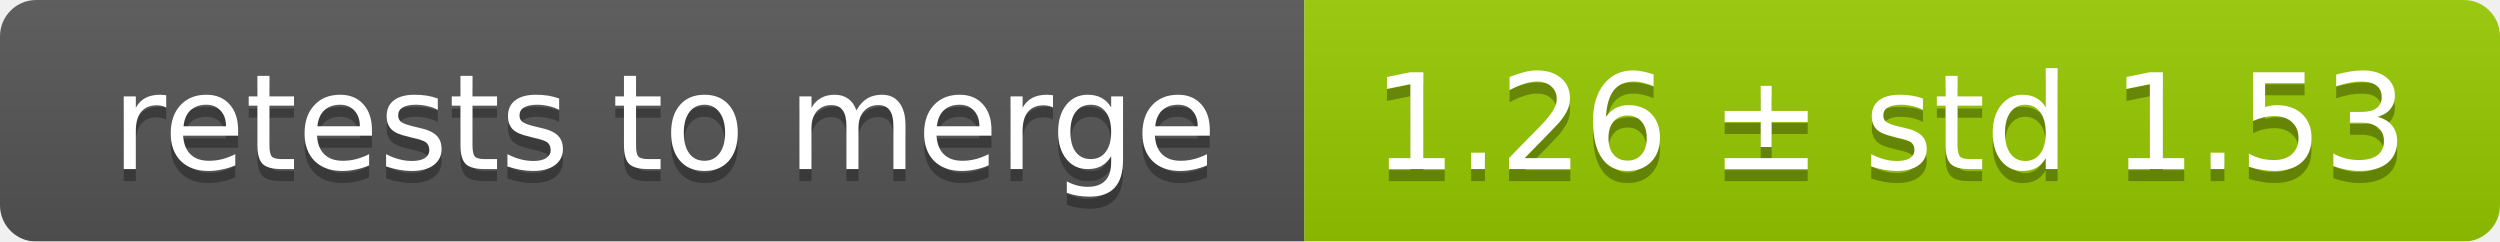
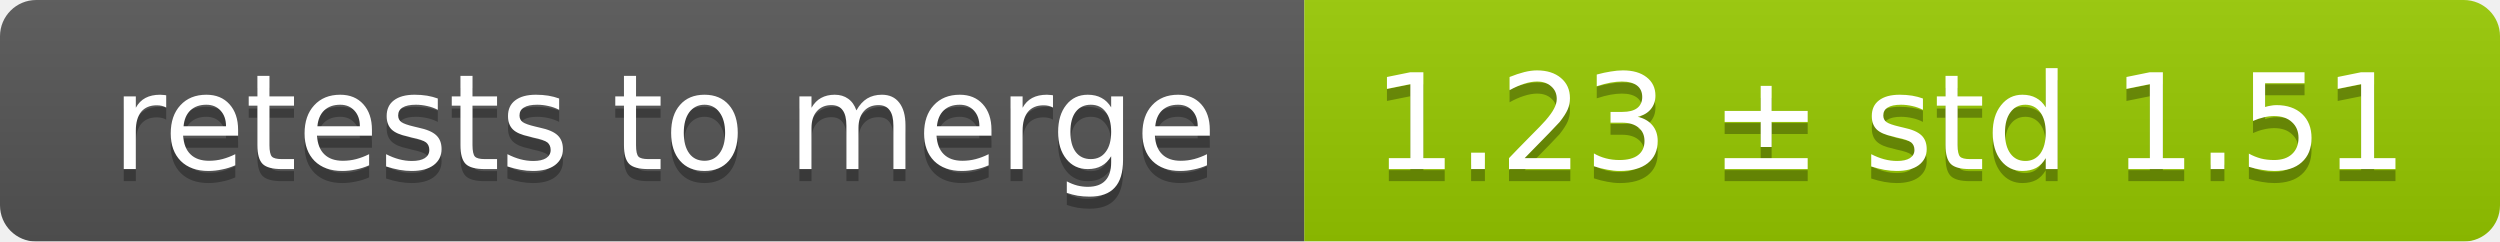
<svg xmlns="http://www.w3.org/2000/svg" width="207" height="20">
  <linearGradient id="smooth" x2="0" y2="100%">
    <stop offset="0" stop-color="#bbb" stop-opacity=".1" />
    <stop offset="1" stop-opacity=".1" />
  </linearGradient>
  <mask id="round">
    <rect width="207" height="20" rx="3" fill="#fff" />
  </mask>
  <g mask="url(#round)">
    <rect width="108" height="20" fill="#555" />
    <rect x="108" width="99" height="20" fill="#97ca00" />
    <rect width="207" height="20" fill="url(#smooth)" />
  </g>
  <g fill="#fff" text-anchor="middle" font-family="DejaVu Sans,Verdana,Geneva,sans-serif" font-size="11">
    <text x="55" y="15" fill="#010101" fill-opacity=".3">retests to merge</text>
    <text x="55" y="14">retests to merge</text>
-     <text x="156.5" y="15" fill="#010101" fill-opacity=".3">1.26 ± std 1.53</text>
-     <text x="156.5" y="14">1.26 ± std 1.53</text>
+     <text x="156.5" y="15" fill="#010101" fill-opacity=".3">1.23 ± std 1.51</text>
+     <text x="156.5" y="14">1.23 ± std 1.51</text>
  </g>
</svg>
